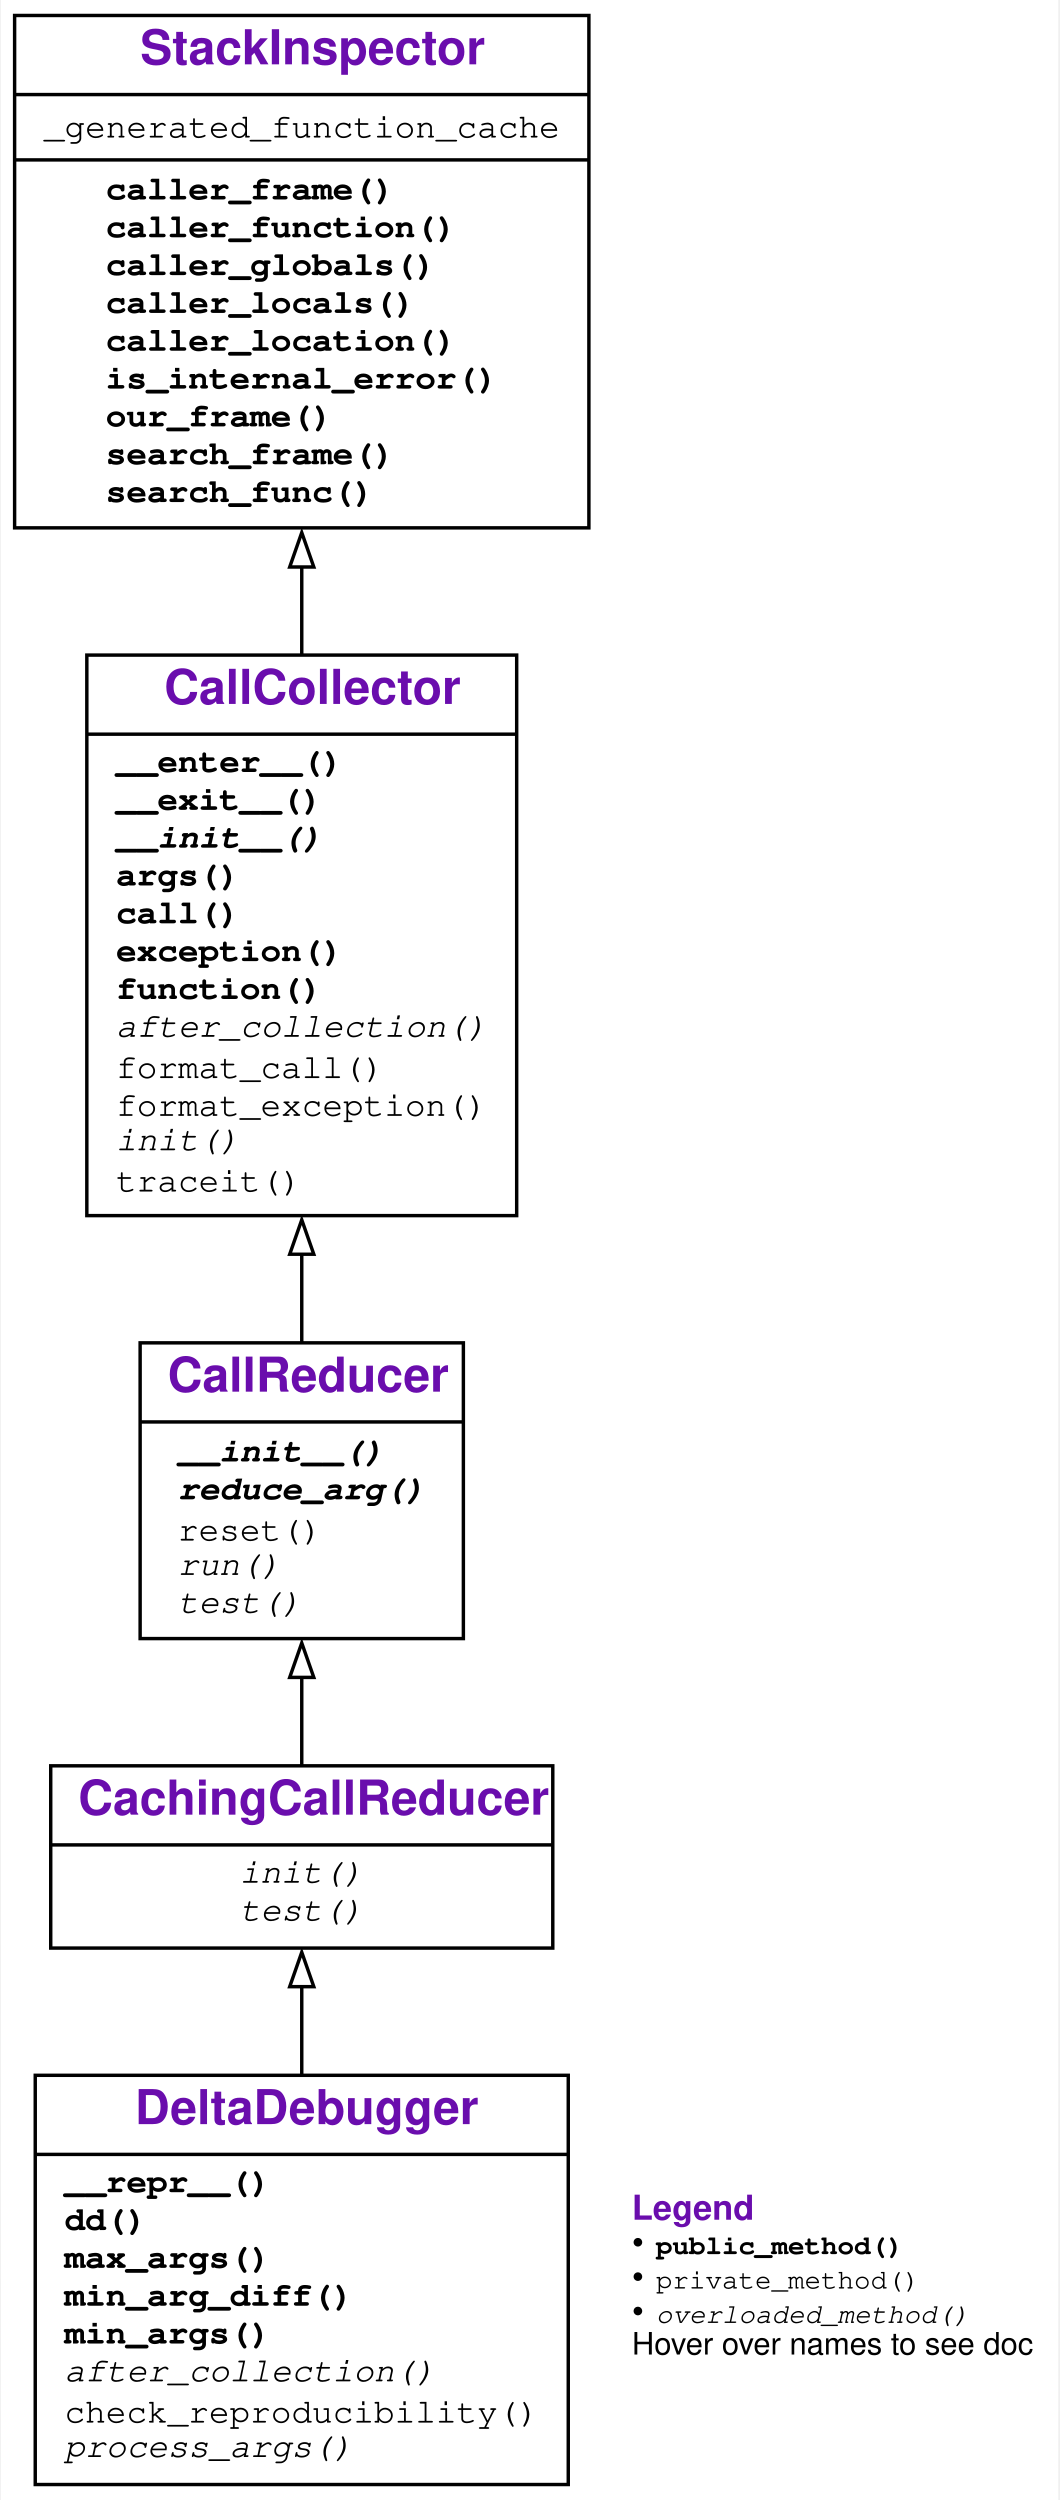
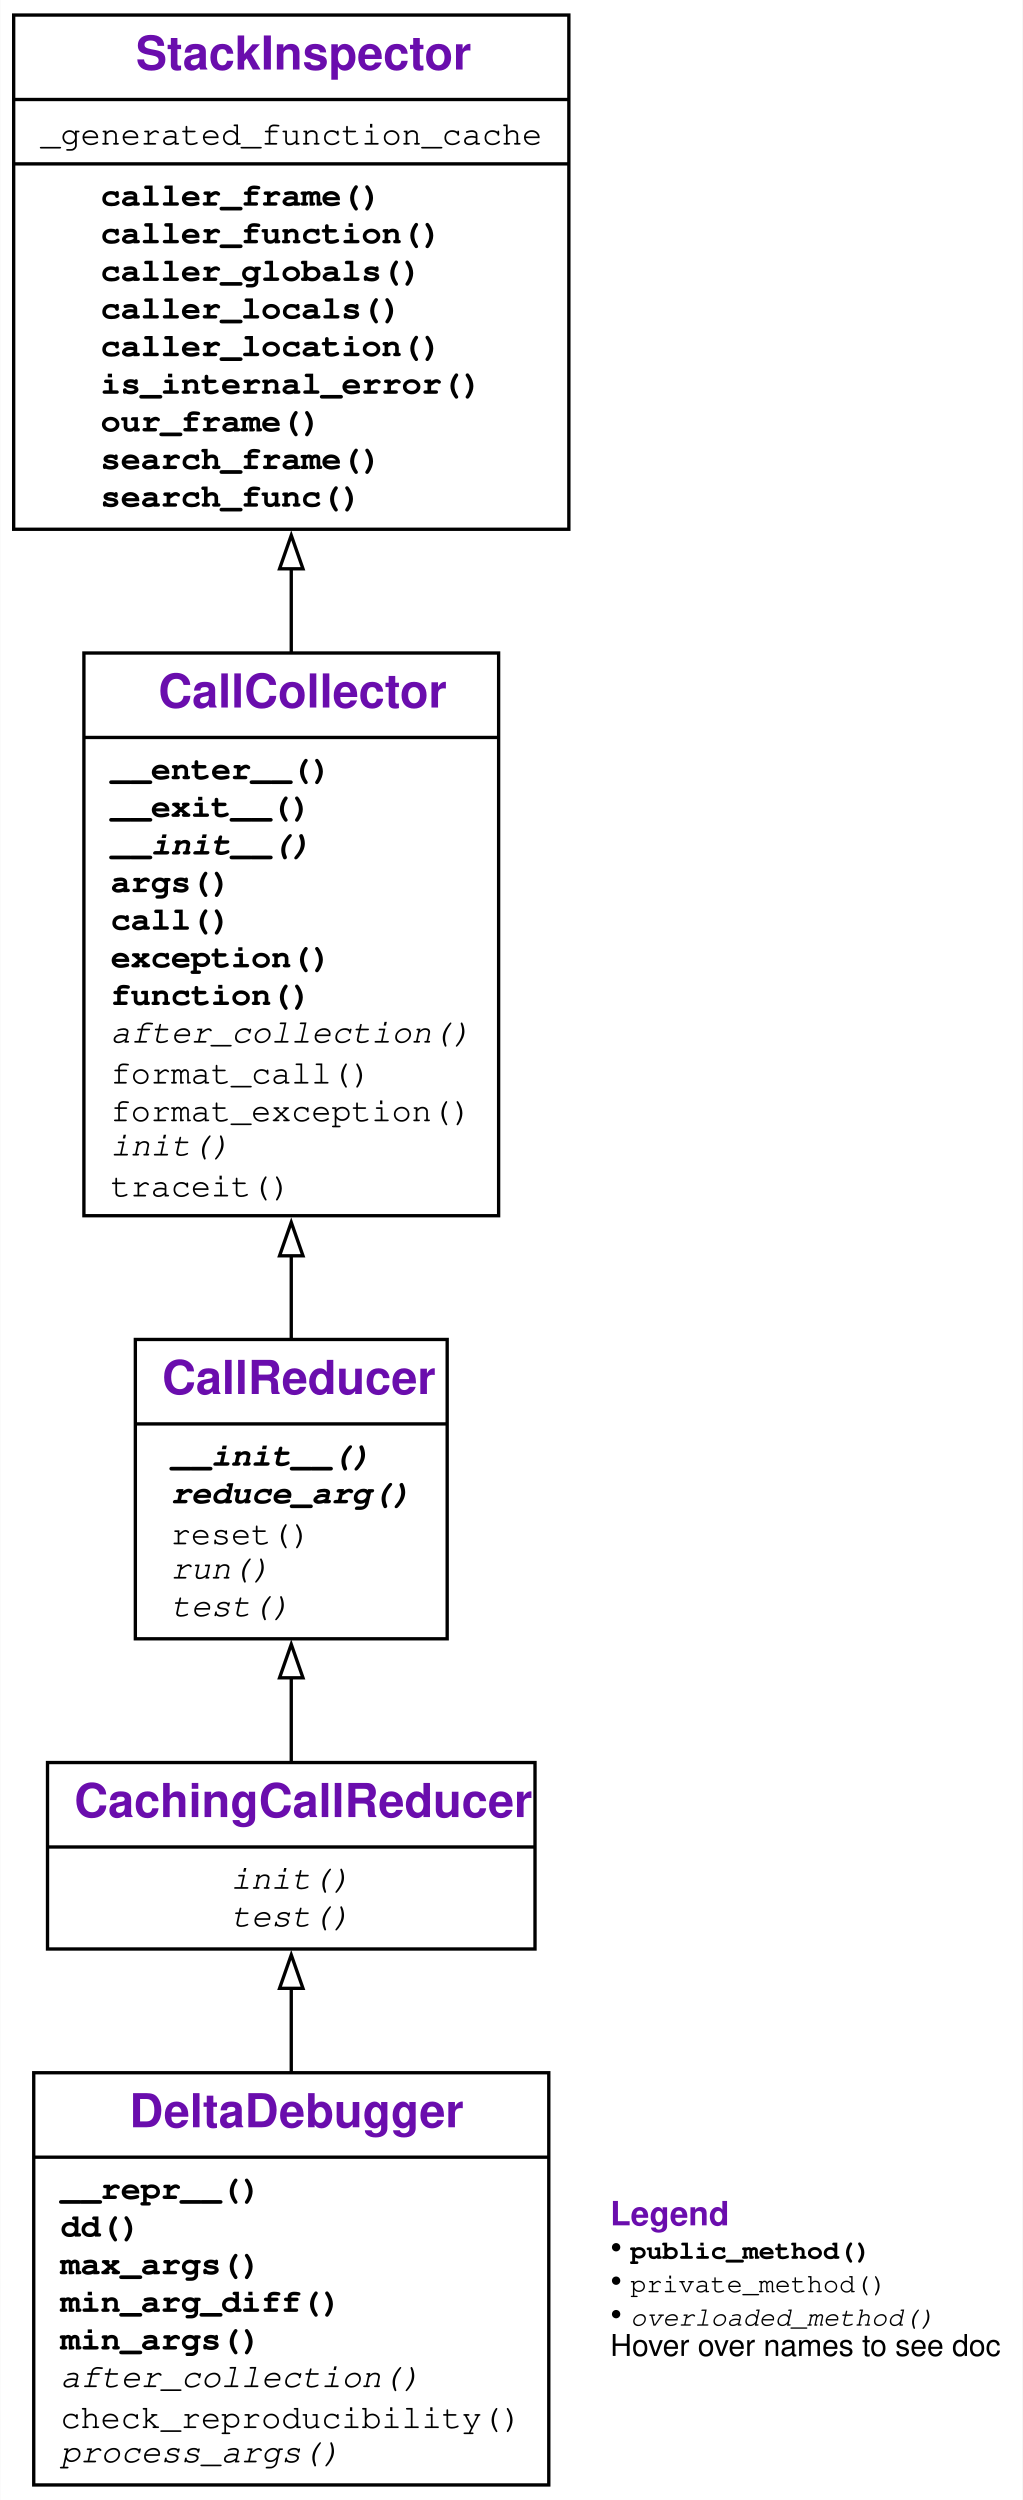
- <svg xmlns="http://www.w3.org/2000/svg" xmlns:xlink="http://www.w3.org/1999/xlink" width="308pt" height="727pt" viewBox="0.00 0.00 307.50 727.00">
-   <g id="graph0" class="graph" transform="scale(1 1) rotate(0) translate(4 723)">
+ <svg xmlns="http://www.w3.org/2000/svg" xmlns:xlink="http://www.w3.org/1999/xlink" width="306pt" height="748pt" viewBox="0.00 0.00 305.62 747.50">
+   <g id="graph0" class="graph" transform="scale(1 1) rotate(0) translate(4 743.5)">
    <g id="a_graph0">
      <a xlink:title="DeltaDebugger class hierarchy">
-         <polygon fill="white" stroke="none" points="-4,4 -4,-723 303.5,-723 303.5,4 -4,4" />
+         <polygon fill="white" stroke="none" points="-4,4 -4,-743.5 301.62,-743.5 301.62,4 -4,4" />
      </a>
    </g>
    <g id="node1" class="node">
      <g id="a_node1">
        <a xlink:href="#" xlink:title="class DeltaDebugger:&#10;Like CallReducer, but cache test outcomes.">
-           <polygon fill="none" stroke="black" points="6,-0.5 6,-119.5 161,-119.5 161,-0.5 6,-0.5" />
-           <text text-anchor="start" x="35" y="-105.3" font-family="Raleway, Helvetica, Arial, sans-serif" font-weight="bold" font-size="14.00" fill="#6a0dad">DeltaDebugger</text>
-           <polyline fill="none" stroke="black" points="6,-96.5 161,-96.5" />
+           <polygon fill="none" stroke="black" points="6,-0.5 6,-123.75 160,-123.75 160,-0.5 6,-0.5" />
+           <text text-anchor="start" x="34.62" y="-107.45" font-family="Raleway, Helvetica, Arial, sans-serif" font-weight="bold" font-size="14.00" fill="#6a0dad">DeltaDebugger</text>
+           <polyline fill="none" stroke="black" points="6,-98.5 160,-98.5" />
          <g id="a_node1_0">
            <a xlink:href="#" xlink:title="DeltaDebugger">
              <g id="a_node1_1">
                <a xlink:href="#" xlink:title="__repr__(self) -&gt; str:&#10;Return a string representation of the minimized call.">
-                   <text text-anchor="start" x="14.5" y="-85.5" font-family="'Fira Mono', 'Source Code Pro', 'Courier', monospace" font-weight="bold" font-size="10.00">__repr__()</text>
+                   <text text-anchor="start" x="14" y="-86" font-family="'Fira Mono', 'Source Code Pro', 'Courier', monospace" font-weight="bold" font-size="10.00">__repr__()</text>
                </a>
              </g>
              <g id="a_node1_2">
                <a xlink:href="#" xlink:title="dd(self, var_to_be_reduced: str, fail_args: Dict[str, Any], *, mode: str = '-') -&gt; Tuple[Sequence, Sequence, Sequence]:&#10;General Delta Debugging.&#10;`var_to_be_reduced` - the name of the variable to reduce.&#10;`fail_args` - a dict of (failure-inducing) function arguments,&#10;with `fail_args[var_to_be_reduced]` - the input to apply dd on.&#10;`mode`- how the algorithm should operate:&#10;'-' (default): minimize input (`ddmin`),&#10;'+': maximizing input (`ddmax`),&#10;'+-': minimizing pass/fail difference (`dd`)&#10;Returns a triple (`pass`, `fail`, `diff`) with&#10;* maximized passing input (`pass`),&#10;* minimized failing input (`fail`), and&#10;* their difference `diff`&#10;(elems that are in `fail`, but not in `pass`).">
-                   <text text-anchor="start" x="14.5" y="-74.5" font-family="'Fira Mono', 'Source Code Pro', 'Courier', monospace" font-weight="bold" font-size="10.00">dd()</text>
+                   <text text-anchor="start" x="14" y="-74.75" font-family="'Fira Mono', 'Source Code Pro', 'Courier', monospace" font-weight="bold" font-size="10.00">dd()</text>
                </a>
              </g>
              <g id="a_node1_3">
                <a xlink:href="#" xlink:title="max_args(self) -&gt; Dict[str, Any]:&#10;Return 1-maximal arguments.">
-                   <text text-anchor="start" x="14.5" y="-63.5" font-family="'Fira Mono', 'Source Code Pro', 'Courier', monospace" font-weight="bold" font-size="10.00">max_args()</text>
+                   <text text-anchor="start" x="14" y="-63.5" font-family="'Fira Mono', 'Source Code Pro', 'Courier', monospace" font-weight="bold" font-size="10.00">max_args()</text>
                </a>
              </g>
              <g id="a_node1_4">
                <a xlink:href="#" xlink:title="min_arg_diff(self) -&gt; Tuple[Dict[str, Any], Dict[str, Any], Dict[str, Any]]:&#10;Return 1-minimal difference between arguments.">
-                   <text text-anchor="start" x="14.5" y="-52.5" font-family="'Fira Mono', 'Source Code Pro', 'Courier', monospace" font-weight="bold" font-size="10.00">min_arg_diff()</text>
+                   <text text-anchor="start" x="14" y="-52.25" font-family="'Fira Mono', 'Source Code Pro', 'Courier', monospace" font-weight="bold" font-size="10.00">min_arg_diff()</text>
                </a>
              </g>
              <g id="a_node1_5">
                <a xlink:href="#" xlink:title="min_args(self) -&gt; Dict[str, Any]:&#10;Return 1-minimal arguments.">
-                   <text text-anchor="start" x="14.5" y="-41.5" font-family="'Fira Mono', 'Source Code Pro', 'Courier', monospace" font-weight="bold" font-size="10.00">min_args()</text>
+                   <text text-anchor="start" x="14" y="-41" font-family="'Fira Mono', 'Source Code Pro', 'Courier', monospace" font-weight="bold" font-size="10.00">min_args()</text>
                </a>
              </g>
              <g id="a_node1_6">
                <a xlink:href="#" xlink:title="after_collection(self) -&gt; None:&#10;Called after collection. To be defined in subclasses.">
-                   <text text-anchor="start" x="14.5" y="-30.5" font-family="'Fira Mono', 'Source Code Pro', 'Courier', monospace" font-style="italic" font-size="10.00">after_collection()</text>
+                   <text text-anchor="start" x="14" y="-29.75" font-family="'Fira Mono', 'Source Code Pro', 'Courier', monospace" font-style="italic" font-size="10.00">after_collection()</text>
                </a>
              </g>
              <g id="a_node1_7">
                <a xlink:href="#" xlink:title="check_reproducibility(self) -&gt; None">
-                   <text text-anchor="start" x="14.5" y="-18.5" font-family="'Fira Mono', 'Source Code Pro', 'Courier', monospace" font-size="10.00">check_reproducibility()</text>
+                   <text text-anchor="start" x="14" y="-17.5" font-family="'Fira Mono', 'Source Code Pro', 'Courier', monospace" font-size="10.00">check_reproducibility()</text>
                </a>
              </g>
              <g id="a_node1_8">
                <a xlink:href="#" xlink:title="process_args(self, strategy: Callable, **strategy_args: Any) -&gt; Tuple[Dict[str, Any], Dict[str, Any], Dict[str, Any]]:&#10;Reduce all reducible arguments, using `strategy`(var, `strategy_args`).&#10;Can be overloaded in subclasses.">
-                   <text text-anchor="start" x="14.5" y="-8.5" font-family="'Fira Mono', 'Source Code Pro', 'Courier', monospace" font-style="italic" font-size="10.00">process_args()</text>
+                   <text text-anchor="start" x="14" y="-7.25" font-family="'Fira Mono', 'Source Code Pro', 'Courier', monospace" font-style="italic" font-size="10.00">process_args()</text>
                </a>
              </g>
            </a>
          </g>
        </a>
      </g>
    </g>
    <g id="node2" class="node">
      <g id="a_node2">
        <a xlink:href="#" xlink:title="class CachingCallReducer:&#10;Like CallReducer, but cache test outcomes.">
-           <polygon fill="none" stroke="black" points="10.5,-156.5 10.5,-209.5 156.5,-209.5 156.5,-156.5 10.5,-156.5" />
-           <text text-anchor="start" x="18.5" y="-195.3" font-family="Raleway, Helvetica, Arial, sans-serif" font-weight="bold" font-size="14.00" fill="#6a0dad">CachingCallReducer</text>
-           <polyline fill="none" stroke="black" points="10.5,-186.5 156.5,-186.5" />
+           <polygon fill="none" stroke="black" points="10.12,-160.75 10.12,-216.5 155.88,-216.5 155.88,-160.75 10.12,-160.75" />
+           <text text-anchor="start" x="18.12" y="-200.2" font-family="Raleway, Helvetica, Arial, sans-serif" font-weight="bold" font-size="14.00" fill="#6a0dad">CachingCallReducer</text>
+           <polyline fill="none" stroke="black" points="10.12,-191.25 155.88,-191.25" />
          <g id="a_node2_9">
            <a xlink:href="#" xlink:title="CachingCallReducer">
              <g id="a_node2_10">
                <a xlink:href="#" xlink:title="init(self) -&gt; None:&#10;Reset for new collection.">
-                   <text text-anchor="start" x="65.5" y="-175.5" font-family="'Fira Mono', 'Source Code Pro', 'Courier', monospace" font-style="italic" font-size="10.00">init()</text>
+                   <text text-anchor="start" x="65" y="-178.75" font-family="'Fira Mono', 'Source Code Pro', 'Courier', monospace" font-style="italic" font-size="10.00">init()</text>
                </a>
              </g>
              <g id="a_node2_11">
                <a xlink:href="#" xlink:title="test(self, args: Dict[str, Any]) -&gt; str:&#10;Like run(), but also log detail and keep statistics.">
-                   <text text-anchor="start" x="65.5" y="-164.5" font-family="'Fira Mono', 'Source Code Pro', 'Courier', monospace" font-style="italic" font-size="10.00">test()</text>
+                   <text text-anchor="start" x="65" y="-167.5" font-family="'Fira Mono', 'Source Code Pro', 'Courier', monospace" font-style="italic" font-size="10.00">test()</text>
                </a>
              </g>
            </a>
          </g>
        </a>
      </g>
    </g>
    <g id="edge1" class="edge">
-       <path fill="none" stroke="black" d="M83.5,-119.37C83.5,-128.23 83.5,-137.14 83.5,-145.35" />
-       <polygon fill="none" stroke="black" points="80,-145.28 83.5,-155.28 87,-145.28 80,-145.28" />
+       <path fill="none" stroke="black" d="M83,-123.92C83,-132.54 83,-141.21 83,-149.24" />
+       <polygon fill="none" stroke="black" points="79.5,-148.98 83,-158.98 86.5,-148.98 79.5,-148.98" />
    </g>
    <g id="node3" class="node">
      <g id="a_node3">
        <a xlink:href="#" xlink:title="class CallReducer:&#10;Collect an exception-raising function call f().&#10;Use as `with CallCollector(): f()`">
-           <polygon fill="none" stroke="black" points="36.5,-246.5 36.5,-332.5 130.5,-332.5 130.5,-246.5 36.5,-246.5" />
-           <text text-anchor="start" x="44.5" y="-318.3" font-family="Raleway, Helvetica, Arial, sans-serif" font-weight="bold" font-size="14.00" fill="#6a0dad">CallReducer</text>
-           <polyline fill="none" stroke="black" points="36.5,-309.5 130.5,-309.5" />
+           <polygon fill="none" stroke="black" points="36.38,-253.5 36.38,-343 129.62,-343 129.62,-253.5 36.38,-253.5" />
+           <text text-anchor="start" x="44.38" y="-326.7" font-family="Raleway, Helvetica, Arial, sans-serif" font-weight="bold" font-size="14.00" fill="#6a0dad">CallReducer</text>
+           <polyline fill="none" stroke="black" points="36.38,-317.75 129.62,-317.75" />
          <g id="a_node3_12">
            <a xlink:href="#" xlink:title="CallReducer">
              <g id="a_node3_13">
                <a xlink:href="#" xlink:title="__init__(self, *, log: Union[bool, int] = False) -&gt; None:&#10;Initialize. If `log` is True, enable logging.">
-                   <text text-anchor="start" x="47.5" y="-298" font-family="'Fira Mono', 'Source Code Pro', 'Courier', monospace" font-weight="bold" font-style="italic" font-size="10.00">__init__()</text>
+                   <text text-anchor="start" x="47" y="-305.25" font-family="'Fira Mono', 'Source Code Pro', 'Courier', monospace" font-weight="bold" font-style="italic" font-size="10.00">__init__()</text>
                </a>
              </g>
              <g id="a_node3_14">
                <a xlink:href="#" xlink:title="reduce_arg(self, var_to_be_reduced: str, args: Dict[str, Any]) -&gt; Sequence:&#10;Determine and return a minimal value for var_to_be_reduced.&#10;To be overloaded in subclasses.">
-                   <text text-anchor="start" x="47.5" y="-287" font-family="'Fira Mono', 'Source Code Pro', 'Courier', monospace" font-weight="bold" font-style="italic" font-size="10.00">reduce_arg()</text>
+                   <text text-anchor="start" x="47" y="-294" font-family="'Fira Mono', 'Source Code Pro', 'Courier', monospace" font-weight="bold" font-style="italic" font-size="10.00">reduce_arg()</text>
                </a>
              </g>
              <g id="a_node3_15">
                <a xlink:href="#" xlink:title="reset(self) -&gt; None:&#10;Reset the number of tests.">
-                   <text text-anchor="start" x="47.5" y="-275" font-family="'Fira Mono', 'Source Code Pro', 'Courier', monospace" font-size="10.00">reset()</text>
+                   <text text-anchor="start" x="47" y="-281.75" font-family="'Fira Mono', 'Source Code Pro', 'Courier', monospace" font-size="10.00">reset()</text>
                </a>
              </g>
              <g id="a_node3_16">
                <a xlink:href="#" xlink:title="run(self, args: Dict[str, Any]) -&gt; str:&#10;Run collected function with `args`. Return&#10;* PASS if no exception occurred&#10;* FAIL if the collected exception occurred&#10;* UNRESOLVED if some other exception occurred.&#10;Not to be used directly; can be overloaded in subclasses.">
-                   <text text-anchor="start" x="47.5" y="-265" font-family="'Fira Mono', 'Source Code Pro', 'Courier', monospace" font-style="italic" font-size="10.00">run()</text>
+                   <text text-anchor="start" x="47" y="-271.5" font-family="'Fira Mono', 'Source Code Pro', 'Courier', monospace" font-style="italic" font-size="10.00">run()</text>
                </a>
              </g>
              <g id="a_node3_17">
                <a xlink:href="#" xlink:title="test(self, args: Dict[str, Any]) -&gt; str:&#10;Like run(), but also log detail and keep statistics.">
-                   <text text-anchor="start" x="47.5" y="-254" font-family="'Fira Mono', 'Source Code Pro', 'Courier', monospace" font-style="italic" font-size="10.00">test()</text>
+                   <text text-anchor="start" x="47" y="-260.25" font-family="'Fira Mono', 'Source Code Pro', 'Courier', monospace" font-style="italic" font-size="10.00">test()</text>
                </a>
              </g>
            </a>
          </g>
        </a>
      </g>
    </g>
    <g id="edge2" class="edge">
-       <path fill="none" stroke="black" d="M83.5,-209.3C83.5,-217.2 83.5,-226.23 83.5,-235.3" />
-       <polygon fill="none" stroke="black" points="80,-235.21 83.5,-245.21 87,-235.21 80,-235.21" />
+       <path fill="none" stroke="black" d="M83,-216.78C83,-224.49 83,-233.17 83,-241.91" />
+       <polygon fill="none" stroke="black" points="79.5,-241.84 83,-251.84 86.5,-241.84 79.5,-241.84" />
    </g>
    <g id="node4" class="node">
      <g id="a_node4">
        <a xlink:href="#" xlink:title="class CallCollector:&#10;Collect an exception-raising function call f().&#10;Use as `with CallCollector(): f()`">
-           <polygon fill="none" stroke="black" points="21,-369.5 21,-532.5 146,-532.5 146,-369.5 21,-369.5" />
-           <text text-anchor="start" x="43.5" y="-518.3" font-family="Raleway, Helvetica, Arial, sans-serif" font-weight="bold" font-size="14.00" fill="#6a0dad">CallCollector</text>
-           <polyline fill="none" stroke="black" points="21,-509.5 146,-509.5" />
+           <polygon fill="none" stroke="black" points="21,-380 21,-548.25 145,-548.25 145,-380 21,-380" />
+           <text text-anchor="start" x="43.25" y="-531.95" font-family="Raleway, Helvetica, Arial, sans-serif" font-weight="bold" font-size="14.00" fill="#6a0dad">CallCollector</text>
+           <polyline fill="none" stroke="black" points="21,-523 145,-523" />
          <g id="a_node4_18">
            <a xlink:href="#" xlink:title="CallCollector">
              <g id="a_node4_19">
                <a xlink:href="#" xlink:title="__enter__(self) -&gt; Any:&#10;Called at begin of `with` block. Turn tracing on.">
-                   <text text-anchor="start" x="29.5" y="-498.5" font-family="'Fira Mono', 'Source Code Pro', 'Courier', monospace" font-weight="bold" font-size="10.00">__enter__()</text>
+                   <text text-anchor="start" x="29" y="-510.5" font-family="'Fira Mono', 'Source Code Pro', 'Courier', monospace" font-weight="bold" font-size="10.00">__enter__()</text>
                </a>
              </g>
              <g id="a_node4_20">
                <a xlink:href="#" xlink:title="__exit__(self, exc_tp: Type, exc_value: BaseException, exc_traceback: traceback) -&gt; Optional[bool]:&#10;Called at end of `with` block. Turn tracing off.">
-                   <text text-anchor="start" x="29.5" y="-487.5" font-family="'Fira Mono', 'Source Code Pro', 'Courier', monospace" font-weight="bold" font-size="10.00">__exit__()</text>
+                   <text text-anchor="start" x="29" y="-499.25" font-family="'Fira Mono', 'Source Code Pro', 'Courier', monospace" font-weight="bold" font-size="10.00">__exit__()</text>
                </a>
              </g>
              <g id="a_node4_21">
                <a xlink:href="#" xlink:title="__init__(self) -&gt; None:&#10;Initialize collector">
-                   <text text-anchor="start" x="29.5" y="-476.5" font-family="'Fira Mono', 'Source Code Pro', 'Courier', monospace" font-weight="bold" font-style="italic" font-size="10.00">__init__()</text>
+                   <text text-anchor="start" x="29" y="-488" font-family="'Fira Mono', 'Source Code Pro', 'Courier', monospace" font-weight="bold" font-style="italic" font-size="10.00">__init__()</text>
                </a>
              </g>
              <g id="a_node4_22">
                <a xlink:href="#" xlink:title="args(self) -&gt; Dict[str, Any]:&#10;Return the dictionary of collected arguments.">
-                   <text text-anchor="start" x="29.5" y="-465.5" font-family="'Fira Mono', 'Source Code Pro', 'Courier', monospace" font-weight="bold" font-size="10.00">args()</text>
+                   <text text-anchor="start" x="29" y="-476.75" font-family="'Fira Mono', 'Source Code Pro', 'Courier', monospace" font-weight="bold" font-size="10.00">args()</text>
                </a>
              </g>
              <g id="a_node4_23">
                <a xlink:href="#" xlink:title="call(self, new_args: Optional[Dict[str, Any]] = None) -&gt; Any:&#10;Call collected function. If `new_args` is given,&#10;override arguments from its {var: value} entries.">
-                   <text text-anchor="start" x="29.5" y="-454.5" font-family="'Fira Mono', 'Source Code Pro', 'Courier', monospace" font-weight="bold" font-size="10.00">call()</text>
+                   <text text-anchor="start" x="29" y="-465.5" font-family="'Fira Mono', 'Source Code Pro', 'Courier', monospace" font-weight="bold" font-size="10.00">call()</text>
                </a>
              </g>
              <g id="a_node4_24">
                <a xlink:href="#" xlink:title="exception(self) -&gt; Optional[BaseException]:&#10;Return the exception produced, or `None` if none.">
-                   <text text-anchor="start" x="29.5" y="-443.5" font-family="'Fira Mono', 'Source Code Pro', 'Courier', monospace" font-weight="bold" font-size="10.00">exception()</text>
+                   <text text-anchor="start" x="29" y="-454.25" font-family="'Fira Mono', 'Source Code Pro', 'Courier', monospace" font-weight="bold" font-size="10.00">exception()</text>
                </a>
              </g>
              <g id="a_node4_25">
                <a xlink:href="#" xlink:title="function(self) -&gt; Callable:&#10;Return the function called.">
-                   <text text-anchor="start" x="29.5" y="-432.5" font-family="'Fira Mono', 'Source Code Pro', 'Courier', monospace" font-weight="bold" font-size="10.00">function()</text>
+                   <text text-anchor="start" x="29" y="-443" font-family="'Fira Mono', 'Source Code Pro', 'Courier', monospace" font-weight="bold" font-size="10.00">function()</text>
                </a>
              </g>
              <g id="a_node4_26">
                <a xlink:href="#" xlink:title="after_collection(self) -&gt; None:&#10;Called after collection. To be defined in subclasses.">
-                   <text text-anchor="start" x="29.5" y="-421.5" font-family="'Fira Mono', 'Source Code Pro', 'Courier', monospace" font-style="italic" font-size="10.00">after_collection()</text>
+                   <text text-anchor="start" x="29" y="-431.75" font-family="'Fira Mono', 'Source Code Pro', 'Courier', monospace" font-style="italic" font-size="10.00">after_collection()</text>
                </a>
              </g>
              <g id="a_node4_27">
                <a xlink:href="#" xlink:title="format_call(self, args: Optional[Dict[str, Any]] = None) -&gt; str:&#10;Return a string representing a call of the function with given args.">
-                   <text text-anchor="start" x="29.5" y="-409.5" font-family="'Fira Mono', 'Source Code Pro', 'Courier', monospace" font-size="10.00">format_call()</text>
+                   <text text-anchor="start" x="29" y="-419.5" font-family="'Fira Mono', 'Source Code Pro', 'Courier', monospace" font-size="10.00">format_call()</text>
                </a>
              </g>
              <g id="a_node4_28">
                <a xlink:href="#" xlink:title="format_exception(self, exc: Optional[BaseException] = None) -&gt; str:&#10;Return a string representing the given exception.">
-                   <text text-anchor="start" x="29.5" y="-398.5" font-family="'Fira Mono', 'Source Code Pro', 'Courier', monospace" font-size="10.00">format_exception()</text>
+                   <text text-anchor="start" x="29" y="-408.25" font-family="'Fira Mono', 'Source Code Pro', 'Courier', monospace" font-size="10.00">format_exception()</text>
                </a>
              </g>
              <g id="a_node4_29">
                <a xlink:href="#" xlink:title="init(self) -&gt; None:&#10;Reset for new collection.">
-                   <text text-anchor="start" x="29.5" y="-388.5" font-family="'Fira Mono', 'Source Code Pro', 'Courier', monospace" font-style="italic" font-size="10.00">init()</text>
+                   <text text-anchor="start" x="29" y="-398" font-family="'Fira Mono', 'Source Code Pro', 'Courier', monospace" font-style="italic" font-size="10.00">init()</text>
                </a>
              </g>
              <g id="a_node4_30">
                <a xlink:href="#" xlink:title="traceit(self, frame: frame, event: str, arg: Any) -&gt; None:&#10;Tracing function. Collect first call, then turn tracing off.">
-                   <text text-anchor="start" x="29.5" y="-376.5" font-family="'Fira Mono', 'Source Code Pro', 'Courier', monospace" font-size="10.00">traceit()</text>
+                   <text text-anchor="start" x="29" y="-385.75" font-family="'Fira Mono', 'Source Code Pro', 'Courier', monospace" font-size="10.00">traceit()</text>
                </a>
              </g>
            </a>
          </g>
        </a>
      </g>
    </g>
    <g id="edge3" class="edge">
-       <path fill="none" stroke="black" d="M83.5,-332.41C83.5,-340.52 83.5,-349.31 83.5,-358.31" />
-       <polygon fill="none" stroke="black" points="80,-358.27 83.5,-368.27 87,-358.27 80,-358.27" />
+       <path fill="none" stroke="black" d="M83,-343.17C83,-351.01 83,-359.45 83,-368.09" />
+       <polygon fill="none" stroke="black" points="79.5,-368.02 83,-378.02 86.5,-368.02 79.5,-368.02" />
    </g>
    <g id="node5" class="node">
      <g id="a_node5">
        <a xlink:href="StackInspector.ipynb" xlink:title="class StackInspector:&#10;Provide functions to inspect the stack">
-           <polygon fill="none" stroke="black" points="0,-569.5 0,-718.5 167,-718.5 167,-569.5 0,-569.5" />
-           <text text-anchor="start" x="36.5" y="-704.3" font-family="Raleway, Helvetica, Arial, sans-serif" font-weight="bold" font-size="14.00" fill="#6a0dad">StackInspector</text>
-           <polyline fill="none" stroke="black" points="0,-695.5 167,-695.5" />
+           <polygon fill="none" stroke="black" points="0,-585.25 0,-739 166,-739 166,-585.25 0,-585.25" />
+           <text text-anchor="start" x="36.5" y="-722.7" font-family="Raleway, Helvetica, Arial, sans-serif" font-weight="bold" font-size="14.00" fill="#6a0dad">StackInspector</text>
+           <polyline fill="none" stroke="black" points="0,-713.75 166,-713.75" />
          <g id="a_node5_31">
            <a xlink:href="#" xlink:title="StackInspector">
              <g id="a_node5_32">
                <a xlink:href="StackInspector.ipynb" xlink:title="_generated_function_cache = {}">
-                   <text text-anchor="start" x="8.5" y="-683" font-family="'Fira Mono', 'Source Code Pro', 'Courier', monospace" font-size="10.00">_generated_function_cache</text>
-                 </a>
-               </g>
-             </a>
-           </g>
-           <polyline fill="none" stroke="black" points="0,-676.5 167,-676.5" />
+                   <text text-anchor="start" x="8" y="-700.25" font-family="'Fira Mono', 'Source Code Pro', 'Courier', monospace" font-size="10.00">_generated_function_cache</text>
+                 </a>
+               </g>
+             </a>
+           </g>
+           <polyline fill="none" stroke="black" points="0,-694.5 166,-694.5" />
          <g id="a_node5_33">
            <a xlink:href="#" xlink:title="StackInspector">
              <g id="a_node5_34">
                <a xlink:href="StackInspector.ipynb" xlink:title="caller_frame(self) -&gt; frame:&#10;Return the frame of the caller.">
-                   <text text-anchor="start" x="26.5" y="-665" font-family="'Fira Mono', 'Source Code Pro', 'Courier', monospace" font-weight="bold" font-size="10.00">caller_frame()</text>
+                   <text text-anchor="start" x="26" y="-682" font-family="'Fira Mono', 'Source Code Pro', 'Courier', monospace" font-weight="bold" font-size="10.00">caller_frame()</text>
                </a>
              </g>
              <g id="a_node5_35">
                <a xlink:href="StackInspector.ipynb" xlink:title="caller_function(self) -&gt; Callable:&#10;Return the calling function">
-                   <text text-anchor="start" x="26.5" y="-654" font-family="'Fira Mono', 'Source Code Pro', 'Courier', monospace" font-weight="bold" font-size="10.00">caller_function()</text>
+                   <text text-anchor="start" x="26" y="-670.75" font-family="'Fira Mono', 'Source Code Pro', 'Courier', monospace" font-weight="bold" font-size="10.00">caller_function()</text>
                </a>
              </g>
              <g id="a_node5_36">
                <a xlink:href="StackInspector.ipynb" xlink:title="caller_globals(self) -&gt; Dict[str, Any]:&#10;Return the globals() environment of the caller.">
-                   <text text-anchor="start" x="26.5" y="-643" font-family="'Fira Mono', 'Source Code Pro', 'Courier', monospace" font-weight="bold" font-size="10.00">caller_globals()</text>
+                   <text text-anchor="start" x="26" y="-659.5" font-family="'Fira Mono', 'Source Code Pro', 'Courier', monospace" font-weight="bold" font-size="10.00">caller_globals()</text>
                </a>
              </g>
              <g id="a_node5_37">
                <a xlink:href="StackInspector.ipynb" xlink:title="caller_locals(self) -&gt; Dict[str, Any]:&#10;Return the locals() environment of the caller.">
-                   <text text-anchor="start" x="26.5" y="-632" font-family="'Fira Mono', 'Source Code Pro', 'Courier', monospace" font-weight="bold" font-size="10.00">caller_locals()</text>
+                   <text text-anchor="start" x="26" y="-648.25" font-family="'Fira Mono', 'Source Code Pro', 'Courier', monospace" font-weight="bold" font-size="10.00">caller_locals()</text>
                </a>
              </g>
              <g id="a_node5_38">
                <a xlink:href="StackInspector.ipynb" xlink:title="caller_location(self) -&gt; Tuple[Callable, int]:&#10;Return the location (func, lineno) of the caller.">
-                   <text text-anchor="start" x="26.5" y="-621" font-family="'Fira Mono', 'Source Code Pro', 'Courier', monospace" font-weight="bold" font-size="10.00">caller_location()</text>
+                   <text text-anchor="start" x="26" y="-637" font-family="'Fira Mono', 'Source Code Pro', 'Courier', monospace" font-weight="bold" font-size="10.00">caller_location()</text>
                </a>
              </g>
              <g id="a_node5_39">
                <a xlink:href="StackInspector.ipynb" xlink:title="is_internal_error(self, exc_tp: Type, exc_value: BaseException, exc_traceback: traceback) -&gt; bool:&#10;Return True if exception was raised from `StackInspector` or a subclass.">
-                   <text text-anchor="start" x="26.5" y="-610" font-family="'Fira Mono', 'Source Code Pro', 'Courier', monospace" font-weight="bold" font-size="10.00">is_internal_error()</text>
+                   <text text-anchor="start" x="26" y="-625.75" font-family="'Fira Mono', 'Source Code Pro', 'Courier', monospace" font-weight="bold" font-size="10.00">is_internal_error()</text>
                </a>
              </g>
              <g id="a_node5_40">
                <a xlink:href="StackInspector.ipynb" xlink:title="our_frame(self, frame: frame) -&gt; bool:&#10;Return true if `frame` is in the current (inspecting) class.">
-                   <text text-anchor="start" x="26.5" y="-599" font-family="'Fira Mono', 'Source Code Pro', 'Courier', monospace" font-weight="bold" font-size="10.00">our_frame()</text>
+                   <text text-anchor="start" x="26" y="-614.5" font-family="'Fira Mono', 'Source Code Pro', 'Courier', monospace" font-weight="bold" font-size="10.00">our_frame()</text>
                </a>
              </g>
              <g id="a_node5_41">
                <a xlink:href="StackInspector.ipynb" xlink:title="search_frame(self, name: str, frame: Optional[frame] = None) -&gt; Tuple[Optional[frame], Optional[Callable]]:&#10;Return a pair (`frame`, `item`)&#10;in which the function `name` is defined as `item`.">
-                   <text text-anchor="start" x="26.5" y="-588" font-family="'Fira Mono', 'Source Code Pro', 'Courier', monospace" font-weight="bold" font-size="10.00">search_frame()</text>
+                   <text text-anchor="start" x="26" y="-603.25" font-family="'Fira Mono', 'Source Code Pro', 'Courier', monospace" font-weight="bold" font-size="10.00">search_frame()</text>
                </a>
              </g>
              <g id="a_node5_42">
                <a xlink:href="StackInspector.ipynb" xlink:title="search_func(self, name: str, frame: Optional[frame] = None) -&gt; Optional[Callable]:&#10;Search in callers for a definition of the function `name`">
-                   <text text-anchor="start" x="26.5" y="-577" font-family="'Fira Mono', 'Source Code Pro', 'Courier', monospace" font-weight="bold" font-size="10.00">search_func()</text>
+                   <text text-anchor="start" x="26" y="-592" font-family="'Fira Mono', 'Source Code Pro', 'Courier', monospace" font-weight="bold" font-size="10.00">search_func()</text>
                </a>
              </g>
            </a>
          </g>
        </a>
      </g>
    </g>
    <g id="edge4" class="edge">
-       <path fill="none" stroke="black" d="M83.5,-532.45C83.5,-541.03 83.5,-549.77 83.5,-558.39" />
-       <polygon fill="none" stroke="black" points="80,-558.12 83.5,-568.12 87,-558.12 80,-558.12" />
+       <path fill="none" stroke="black" d="M83,-548.53C83,-556.84 83,-565.29 83,-573.64" />
+       <polygon fill="none" stroke="black" points="79.5,-573.43 83,-583.43 86.5,-573.43 79.5,-573.43" />
    </g>
    <g id="node6" class="node">
-       <text text-anchor="start" x="179.5" y="-77.5" font-family="Raleway, Helvetica, Arial, sans-serif" font-weight="bold" font-size="10.00" fill="#6a0dad">Legend</text>
-       <text text-anchor="start" x="179.5" y="-67.5" font-family="Raleway, Helvetica, Arial, sans-serif" font-size="10.00">• </text>
-       <text text-anchor="start" x="186.5" y="-67.5" font-family="'Fira Mono', 'Source Code Pro', 'Courier', monospace" font-weight="bold" font-size="8.00">public_method()</text>
-       <text text-anchor="start" x="179.5" y="-57.5" font-family="Raleway, Helvetica, Arial, sans-serif" font-size="10.00">• </text>
-       <text text-anchor="start" x="186.5" y="-57.5" font-family="'Fira Mono', 'Source Code Pro', 'Courier', monospace" font-size="8.00">private_method()</text>
-       <text text-anchor="start" x="179.5" y="-47.5" font-family="Raleway, Helvetica, Arial, sans-serif" font-size="10.00">• </text>
-       <text text-anchor="start" x="186.5" y="-47.5" font-family="'Fira Mono', 'Source Code Pro', 'Courier', monospace" font-style="italic" font-size="8.00">overloaded_method()</text>
-       <text text-anchor="start" x="179.5" y="-38.3" font-family="Helvetica,sans-Serif" font-size="9.00">Hover over names to see doc</text>
+       <text text-anchor="start" x="178.38" y="-78.12" font-family="Raleway, Helvetica, Arial, sans-serif" font-weight="bold" font-size="10.00" fill="#6a0dad">Legend</text>
+       <text text-anchor="start" x="178.38" y="-68.12" font-family="Raleway, Helvetica, Arial, sans-serif" font-size="10.00">• </text>
+       <text text-anchor="start" x="184.38" y="-68.12" font-family="'Fira Mono', 'Source Code Pro', 'Courier', monospace" font-weight="bold" font-size="8.00">public_method()</text>
+       <text text-anchor="start" x="178.38" y="-58.12" font-family="Raleway, Helvetica, Arial, sans-serif" font-size="10.00">• </text>
+       <text text-anchor="start" x="184.38" y="-58.12" font-family="'Fira Mono', 'Source Code Pro', 'Courier', monospace" font-size="8.00">private_method()</text>
+       <text text-anchor="start" x="178.38" y="-48.12" font-family="Raleway, Helvetica, Arial, sans-serif" font-size="10.00">• </text>
+       <text text-anchor="start" x="184.38" y="-48.12" font-family="'Fira Mono', 'Source Code Pro', 'Courier', monospace" font-style="italic" font-size="8.00">overloaded_method()</text>
+       <text text-anchor="start" x="178.38" y="-39.08" font-family="Helvetica,sans-Serif" font-size="9.00">Hover over names to see doc</text>
    </g>
  </g>
</svg>
